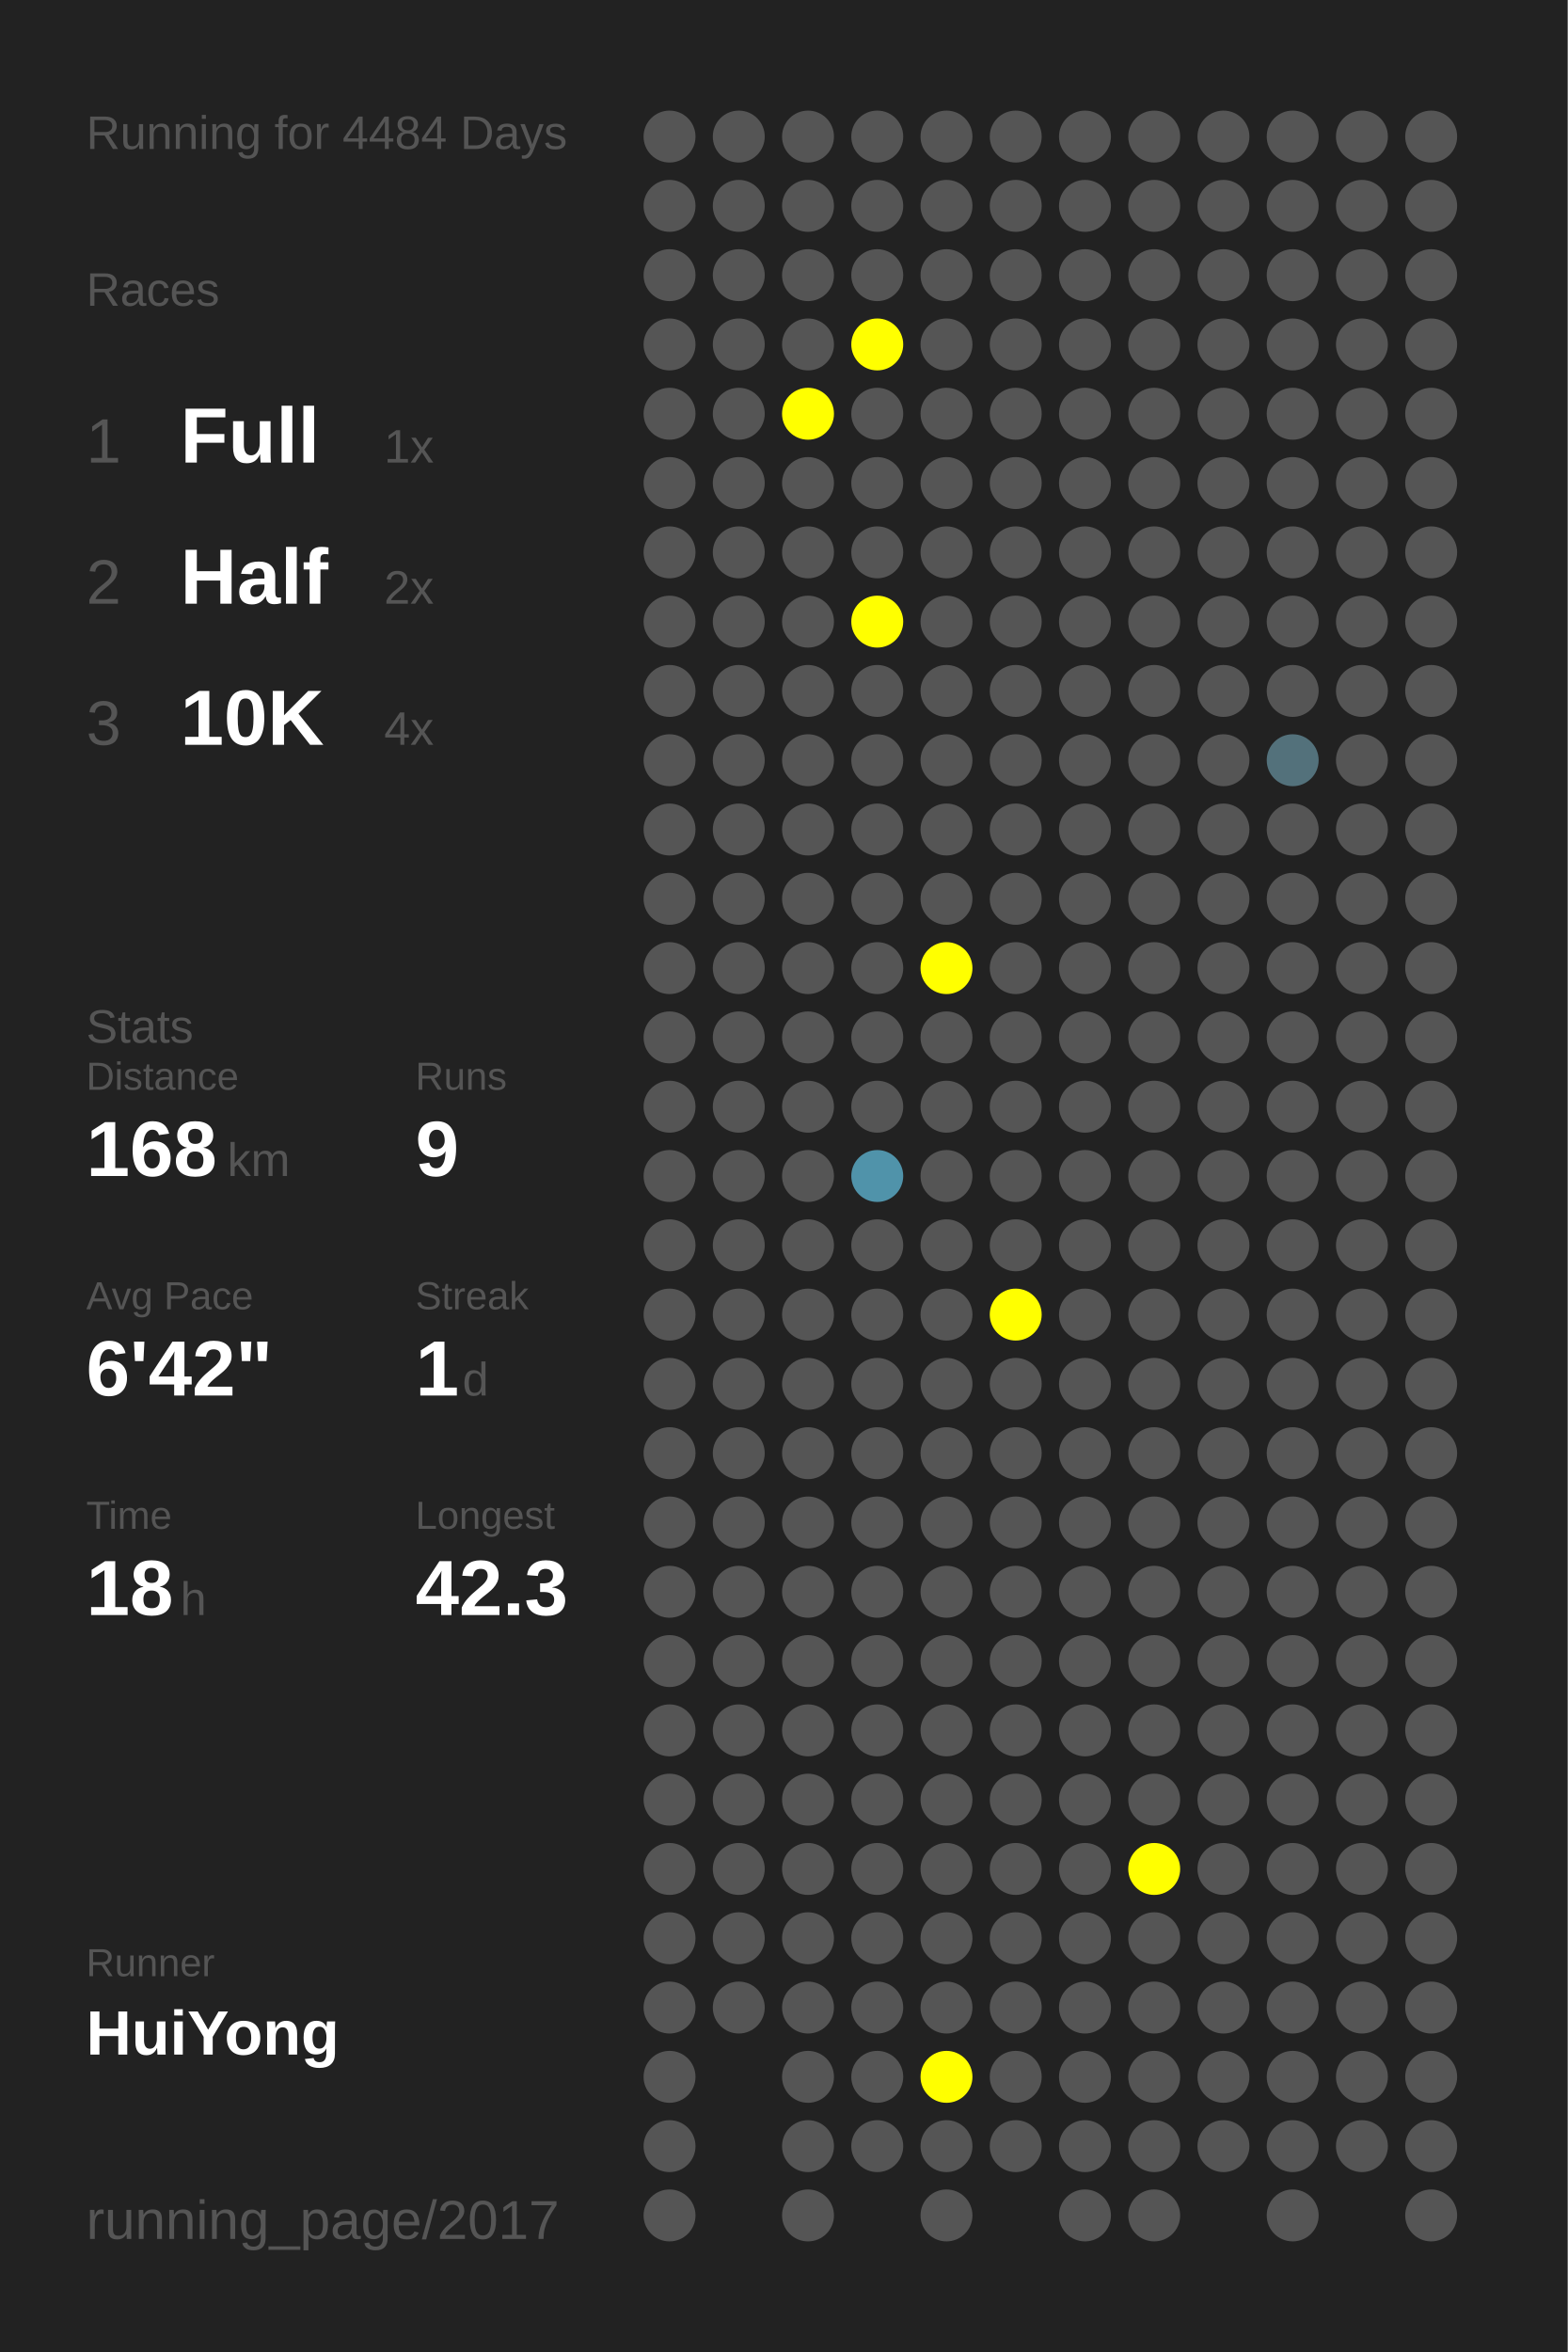
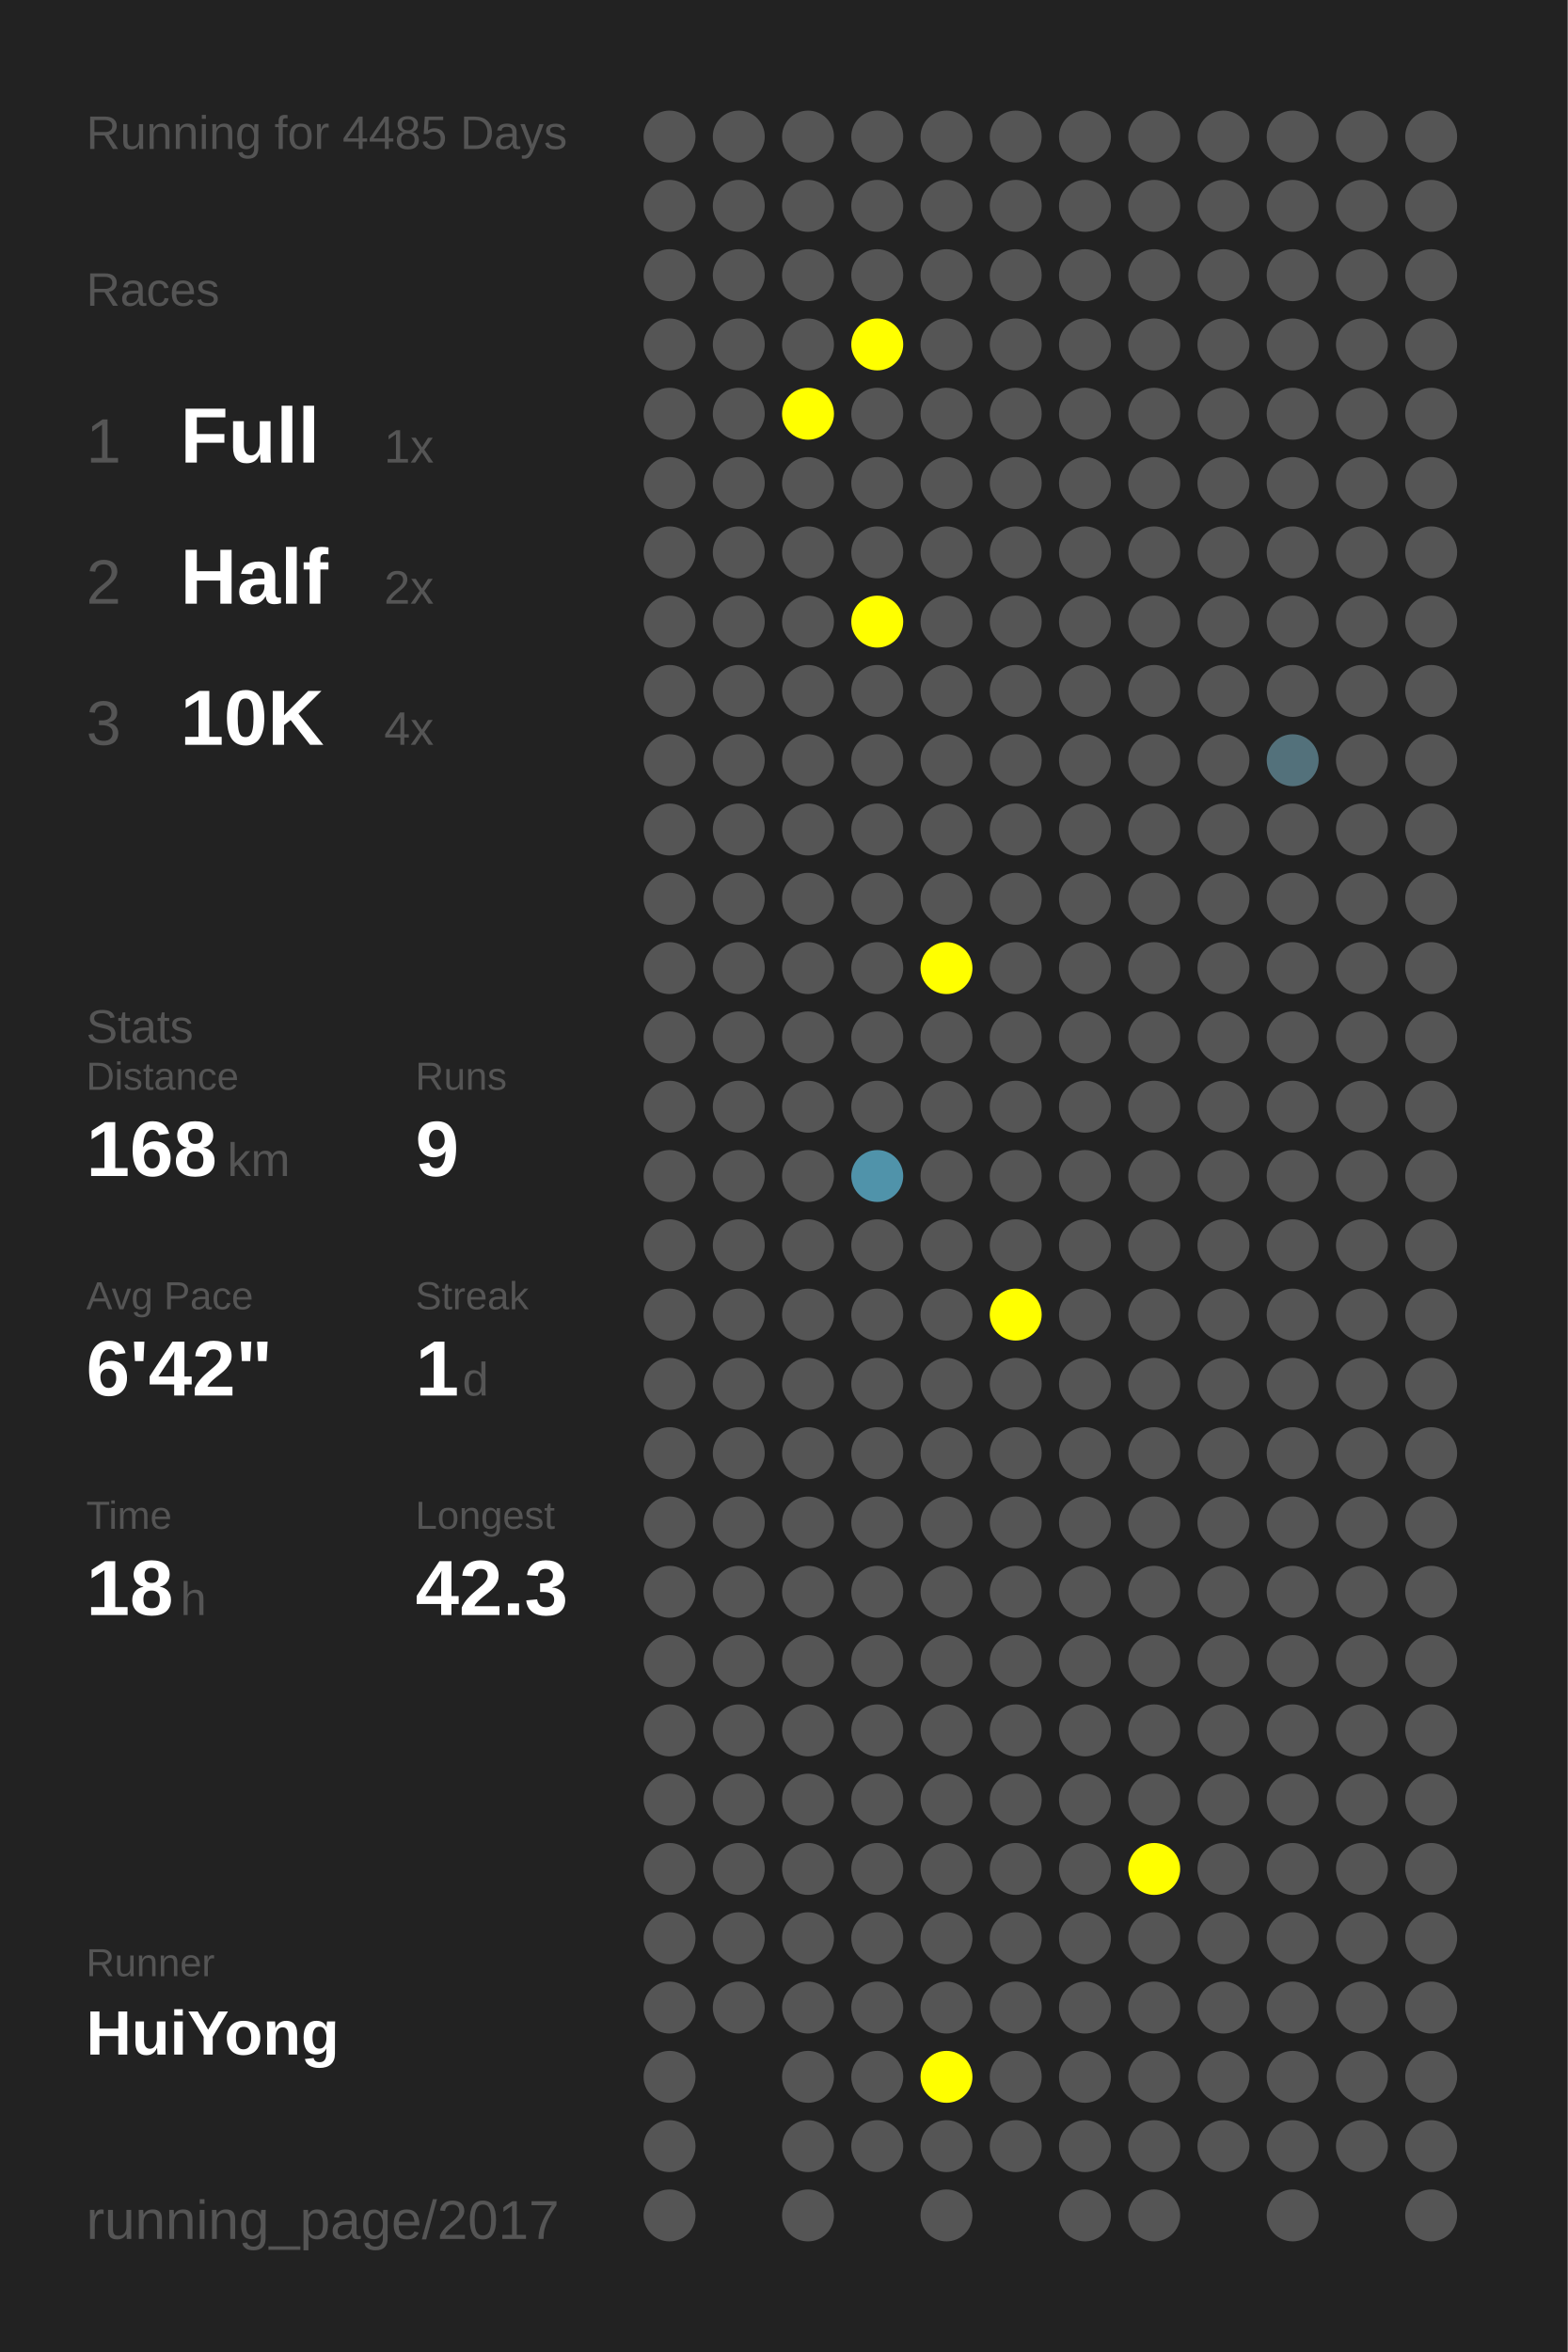
<svg xmlns="http://www.w3.org/2000/svg" baseProfile="full" height="300mm" version="1.1" viewBox="0,0,200,300" width="200mm">
  <defs />
  <rect fill="#222222" height="300" width="200" x="0" y="0" />
-   <text fill="#555555" style="font-size:6px; font-family:Arial;" x="11" y="19">Running for 4484 Days</text>
+   <text fill="#555555" style="font-size:6px; font-family:Arial;" x="11" y="19">Running for 4485 Days</text>
  <text fill="#555555" style="font-size:6px; font-family:Arial;" x="11" y="39">Races</text>
  <text fill="#555555" style="font-size:8px; font-family:Arial;" x="11" y="59">1</text>
  <text fill="#FFFFFF" style="font-size:10px; font-family:Arial; font-weight:bold;" x="23" y="59">Full</text>
  <text fill="#555555" style="font-size:6px; font-family:Arial;" x="49" y="59">1x</text>
  <text fill="#555555" style="font-size:8px; font-family:Arial;" x="11" y="77">2</text>
  <text fill="#FFFFFF" style="font-size:10px; font-family:Arial; font-weight:bold;" x="23" y="77">Half</text>
  <text fill="#555555" style="font-size:6px; font-family:Arial;" x="49" y="77">2x</text>
  <text fill="#555555" style="font-size:8px; font-family:Arial;" x="11" y="95">3</text>
  <text fill="#FFFFFF" style="font-size:10px; font-family:Arial; font-weight:bold;" x="23" y="95">10K</text>
  <text fill="#555555" style="font-size:6px; font-family:Arial;" x="49" y="95">4x</text>
  <text fill="#555555" style="font-size:6px; font-family:Arial;" x="11" y="133">Stats</text>
  <text fill="#555555" style="font-size:5px; font-family:Arial;" x="11" y="139">Distance</text>
  <text fill="#FFFFFF" style="font-size:10px; font-family:Arial; font-weight:bold;" x="11" y="150">168</text>
  <text fill="#555555" style="font-size:6px; font-family:Arial;" x="29" y="150">km</text>
  <text fill="#555555" style="font-size:5px; font-family:Arial;" x="53" y="139">Runs</text>
  <text fill="#FFFFFF" style="font-size:10px; font-family:Arial; font-weight:bold;" x="53" y="150">9</text>
  <text fill="#555555" style="font-size:5px; font-family:Arial;" x="11" y="167">Avg Pace</text>
  <text fill="#FFFFFF" style="font-size:10px; font-family:Arial; font-weight:bold;" x="11" y="178">6'42"</text>
  <text fill="#555555" style="font-size:5px; font-family:Arial;" x="53" y="167">Streak</text>
  <text fill="#FFFFFF" style="font-size:10px; font-family:Arial; font-weight:bold;" x="53" y="178">1</text>
  <text fill="#555555" style="font-size:6px; font-family:Arial;" x="59" y="178">d</text>
  <text fill="#555555" style="font-size:5px; font-family:Arial;" x="11" y="195">Time</text>
  <text fill="#FFFFFF" style="font-size:10px; font-family:Arial; font-weight:bold;" x="11" y="206">18</text>
  <text fill="#555555" style="font-size:6px; font-family:Arial;" x="23" y="206">h</text>
  <text fill="#555555" style="font-size:5px; font-family:Arial;" x="53" y="195">Longest</text>
  <text fill="#FFFFFF" style="font-size:10px; font-family:Arial; font-weight:bold;" x="53" y="206">42.3</text>
  <text fill="#555555" style="font-size:5px; font-family:Arial;" x="11" y="252.065">Runner</text>
  <text fill="#FFFFFF" style="font-size:8px; font-family:Arial; font-weight:bold;" x="11" y="262.065">HuiYong</text>
  <text fill="#555555" style="font-size:7px; font-family:Arial;" x="11" y="285.581">running_page/2017</text>
  <circle cx="85.417" cy="17.419" fill="#555555" r="3.312" />
  <circle cx="85.417" cy="26.258" fill="#555555" r="3.312" />
  <circle cx="85.417" cy="35.097" fill="#555555" r="3.312" />
  <circle cx="85.417" cy="43.935" fill="#555555" r="3.312" />
  <circle cx="85.417" cy="52.774" fill="#555555" r="3.312" />
  <circle cx="85.417" cy="61.613" fill="#555555" r="3.312" />
  <circle cx="85.417" cy="70.452" fill="#555555" r="3.312" />
  <circle cx="85.417" cy="79.29" fill="#555555" r="3.312" />
  <circle cx="85.417" cy="88.129" fill="#555555" r="3.312" />
  <circle cx="85.417" cy="96.968" fill="#555555" r="3.312" />
  <circle cx="85.417" cy="105.806" fill="#555555" r="3.312" />
  <circle cx="85.417" cy="114.645" fill="#555555" r="3.312" />
  <circle cx="85.417" cy="123.484" fill="#555555" r="3.312" />
  <circle cx="85.417" cy="132.323" fill="#555555" r="3.312" />
  <circle cx="85.417" cy="141.161" fill="#555555" r="3.312" />
  <circle cx="85.417" cy="150" fill="#555555" r="3.312" />
  <circle cx="85.417" cy="158.839" fill="#555555" r="3.312" />
  <circle cx="85.417" cy="167.677" fill="#555555" r="3.312" />
  <circle cx="85.417" cy="176.516" fill="#555555" r="3.312" />
  <circle cx="85.417" cy="185.355" fill="#555555" r="3.312" />
  <circle cx="85.417" cy="194.194" fill="#555555" r="3.312" />
  <circle cx="85.417" cy="203.032" fill="#555555" r="3.312" />
  <circle cx="85.417" cy="211.871" fill="#555555" r="3.312" />
  <circle cx="85.417" cy="220.71" fill="#555555" r="3.312" />
  <circle cx="85.417" cy="229.548" fill="#555555" r="3.312" />
  <circle cx="85.417" cy="238.387" fill="#555555" r="3.312" />
  <circle cx="85.417" cy="247.226" fill="#555555" r="3.312" />
  <circle cx="85.417" cy="256.065" fill="#555555" r="3.312" />
  <circle cx="85.417" cy="264.903" fill="#555555" r="3.312" />
  <circle cx="85.417" cy="273.742" fill="#555555" r="3.312" />
  <circle cx="85.417" cy="282.581" fill="#555555" r="3.312" />
  <circle cx="94.25" cy="17.419" fill="#555555" r="3.312" />
  <circle cx="94.25" cy="26.258" fill="#555555" r="3.312" />
  <circle cx="94.25" cy="35.097" fill="#555555" r="3.312" />
  <circle cx="94.25" cy="43.935" fill="#555555" r="3.312" />
  <circle cx="94.25" cy="52.774" fill="#555555" r="3.312" />
  <circle cx="94.25" cy="61.613" fill="#555555" r="3.312" />
  <circle cx="94.25" cy="70.452" fill="#555555" r="3.312" />
  <circle cx="94.25" cy="79.29" fill="#555555" r="3.312" />
  <circle cx="94.25" cy="88.129" fill="#555555" r="3.312" />
  <circle cx="94.25" cy="96.968" fill="#555555" r="3.312" />
  <circle cx="94.25" cy="105.806" fill="#555555" r="3.312" />
  <circle cx="94.25" cy="114.645" fill="#555555" r="3.312" />
  <circle cx="94.25" cy="123.484" fill="#555555" r="3.312" />
  <circle cx="94.25" cy="132.323" fill="#555555" r="3.312" />
  <circle cx="94.25" cy="141.161" fill="#555555" r="3.312" />
  <circle cx="94.25" cy="150" fill="#555555" r="3.312" />
  <circle cx="94.25" cy="158.839" fill="#555555" r="3.312" />
  <circle cx="94.25" cy="167.677" fill="#555555" r="3.312" />
  <circle cx="94.25" cy="176.516" fill="#555555" r="3.312" />
  <circle cx="94.25" cy="185.355" fill="#555555" r="3.312" />
  <circle cx="94.25" cy="194.194" fill="#555555" r="3.312" />
  <circle cx="94.25" cy="203.032" fill="#555555" r="3.312" />
  <circle cx="94.25" cy="211.871" fill="#555555" r="3.312" />
  <circle cx="94.25" cy="220.71" fill="#555555" r="3.312" />
  <circle cx="94.25" cy="229.548" fill="#555555" r="3.312" />
  <circle cx="94.25" cy="238.387" fill="#555555" r="3.312" />
  <circle cx="94.25" cy="247.226" fill="#555555" r="3.312" />
  <circle cx="94.25" cy="256.065" fill="#555555" r="3.312" />
  <circle cx="103.083" cy="17.419" fill="#555555" r="3.312" />
  <circle cx="103.083" cy="26.258" fill="#555555" r="3.312" />
  <circle cx="103.083" cy="35.097" fill="#555555" r="3.312" />
  <circle cx="103.083" cy="43.935" fill="#555555" r="3.312" />
  <circle cx="103.083" cy="52.774" fill="#FFFF00" r="3.312" />
  <circle cx="103.083" cy="61.613" fill="#555555" r="3.312" />
  <circle cx="103.083" cy="70.452" fill="#555555" r="3.312" />
  <circle cx="103.083" cy="79.29" fill="#555555" r="3.312" />
  <circle cx="103.083" cy="88.129" fill="#555555" r="3.312" />
  <circle cx="103.083" cy="96.968" fill="#555555" r="3.312" />
  <circle cx="103.083" cy="105.806" fill="#555555" r="3.312" />
  <circle cx="103.083" cy="114.645" fill="#555555" r="3.312" />
  <circle cx="103.083" cy="123.484" fill="#555555" r="3.312" />
  <circle cx="103.083" cy="132.323" fill="#555555" r="3.312" />
  <circle cx="103.083" cy="141.161" fill="#555555" r="3.312" />
  <circle cx="103.083" cy="150" fill="#555555" r="3.312" />
  <circle cx="103.083" cy="158.839" fill="#555555" r="3.312" />
  <circle cx="103.083" cy="167.677" fill="#555555" r="3.312" />
  <circle cx="103.083" cy="176.516" fill="#555555" r="3.312" />
  <circle cx="103.083" cy="185.355" fill="#555555" r="3.312" />
  <circle cx="103.083" cy="194.194" fill="#555555" r="3.312" />
  <circle cx="103.083" cy="203.032" fill="#555555" r="3.312" />
  <circle cx="103.083" cy="211.871" fill="#555555" r="3.312" />
  <circle cx="103.083" cy="220.71" fill="#555555" r="3.312" />
  <circle cx="103.083" cy="229.548" fill="#555555" r="3.312" />
  <circle cx="103.083" cy="238.387" fill="#555555" r="3.312" />
  <circle cx="103.083" cy="247.226" fill="#555555" r="3.312" />
  <circle cx="103.083" cy="256.065" fill="#555555" r="3.312" />
  <circle cx="103.083" cy="264.903" fill="#555555" r="3.312" />
  <circle cx="103.083" cy="273.742" fill="#555555" r="3.312" />
  <circle cx="103.083" cy="282.581" fill="#555555" r="3.312" />
  <circle cx="111.917" cy="17.419" fill="#555555" r="3.312" />
  <circle cx="111.917" cy="26.258" fill="#555555" r="3.312" />
  <circle cx="111.917" cy="35.097" fill="#555555" r="3.312" />
  <circle cx="111.917" cy="43.935" fill="#FFFF00" r="3.312" />
  <circle cx="111.917" cy="52.774" fill="#555555" r="3.312" />
  <circle cx="111.917" cy="61.613" fill="#555555" r="3.312" />
  <circle cx="111.917" cy="70.452" fill="#555555" r="3.312" />
  <circle cx="111.917" cy="79.29" fill="#FFFF00" r="3.312" />
  <circle cx="111.917" cy="88.129" fill="#555555" r="3.312" />
  <circle cx="111.917" cy="96.968" fill="#555555" r="3.312" />
  <circle cx="111.917" cy="105.806" fill="#555555" r="3.312" />
  <circle cx="111.917" cy="114.645" fill="#555555" r="3.312" />
  <circle cx="111.917" cy="123.484" fill="#555555" r="3.312" />
  <circle cx="111.917" cy="132.323" fill="#555555" r="3.312" />
  <circle cx="111.917" cy="141.161" fill="#555555" r="3.312" />
  <circle cx="111.917" cy="150" fill="#5093aa" r="3.312" />
  <circle cx="111.917" cy="158.839" fill="#555555" r="3.312" />
  <circle cx="111.917" cy="167.677" fill="#555555" r="3.312" />
  <circle cx="111.917" cy="176.516" fill="#555555" r="3.312" />
  <circle cx="111.917" cy="185.355" fill="#555555" r="3.312" />
  <circle cx="111.917" cy="194.194" fill="#555555" r="3.312" />
  <circle cx="111.917" cy="203.032" fill="#555555" r="3.312" />
  <circle cx="111.917" cy="211.871" fill="#555555" r="3.312" />
  <circle cx="111.917" cy="220.71" fill="#555555" r="3.312" />
  <circle cx="111.917" cy="229.548" fill="#555555" r="3.312" />
  <circle cx="111.917" cy="238.387" fill="#555555" r="3.312" />
  <circle cx="111.917" cy="247.226" fill="#555555" r="3.312" />
  <circle cx="111.917" cy="256.065" fill="#555555" r="3.312" />
  <circle cx="111.917" cy="264.903" fill="#555555" r="3.312" />
  <circle cx="111.917" cy="273.742" fill="#555555" r="3.312" />
  <circle cx="120.75" cy="17.419" fill="#555555" r="3.312" />
  <circle cx="120.75" cy="26.258" fill="#555555" r="3.312" />
  <circle cx="120.75" cy="35.097" fill="#555555" r="3.312" />
  <circle cx="120.75" cy="43.935" fill="#555555" r="3.312" />
  <circle cx="120.75" cy="52.774" fill="#555555" r="3.312" />
  <circle cx="120.75" cy="61.613" fill="#555555" r="3.312" />
  <circle cx="120.75" cy="70.452" fill="#555555" r="3.312" />
  <circle cx="120.75" cy="79.29" fill="#555555" r="3.312" />
  <circle cx="120.75" cy="88.129" fill="#555555" r="3.312" />
  <circle cx="120.75" cy="96.968" fill="#555555" r="3.312" />
  <circle cx="120.75" cy="105.806" fill="#555555" r="3.312" />
  <circle cx="120.75" cy="114.645" fill="#555555" r="3.312" />
  <circle cx="120.75" cy="123.484" fill="#FFFF00" r="3.312" />
  <circle cx="120.75" cy="132.323" fill="#555555" r="3.312" />
  <circle cx="120.75" cy="141.161" fill="#555555" r="3.312" />
  <circle cx="120.75" cy="150" fill="#555555" r="3.312" />
  <circle cx="120.75" cy="158.839" fill="#555555" r="3.312" />
  <circle cx="120.75" cy="167.677" fill="#555555" r="3.312" />
  <circle cx="120.75" cy="176.516" fill="#555555" r="3.312" />
  <circle cx="120.75" cy="185.355" fill="#555555" r="3.312" />
  <circle cx="120.75" cy="194.194" fill="#555555" r="3.312" />
  <circle cx="120.75" cy="203.032" fill="#555555" r="3.312" />
  <circle cx="120.75" cy="211.871" fill="#555555" r="3.312" />
  <circle cx="120.75" cy="220.71" fill="#555555" r="3.312" />
  <circle cx="120.75" cy="229.548" fill="#555555" r="3.312" />
  <circle cx="120.75" cy="238.387" fill="#555555" r="3.312" />
  <circle cx="120.75" cy="247.226" fill="#555555" r="3.312" />
  <circle cx="120.75" cy="256.065" fill="#555555" r="3.312" />
  <circle cx="120.75" cy="264.903" fill="#FFFF00" r="3.312" />
  <circle cx="120.75" cy="273.742" fill="#555555" r="3.312" />
  <circle cx="120.75" cy="282.581" fill="#555555" r="3.312" />
  <circle cx="129.583" cy="17.419" fill="#555555" r="3.312" />
  <circle cx="129.583" cy="26.258" fill="#555555" r="3.312" />
  <circle cx="129.583" cy="35.097" fill="#555555" r="3.312" />
  <circle cx="129.583" cy="43.935" fill="#555555" r="3.312" />
  <circle cx="129.583" cy="52.774" fill="#555555" r="3.312" />
  <circle cx="129.583" cy="61.613" fill="#555555" r="3.312" />
  <circle cx="129.583" cy="70.452" fill="#555555" r="3.312" />
  <circle cx="129.583" cy="79.29" fill="#555555" r="3.312" />
  <circle cx="129.583" cy="88.129" fill="#555555" r="3.312" />
  <circle cx="129.583" cy="96.968" fill="#555555" r="3.312" />
  <circle cx="129.583" cy="105.806" fill="#555555" r="3.312" />
  <circle cx="129.583" cy="114.645" fill="#555555" r="3.312" />
  <circle cx="129.583" cy="123.484" fill="#555555" r="3.312" />
  <circle cx="129.583" cy="132.323" fill="#555555" r="3.312" />
  <circle cx="129.583" cy="141.161" fill="#555555" r="3.312" />
  <circle cx="129.583" cy="150" fill="#555555" r="3.312" />
  <circle cx="129.583" cy="158.839" fill="#555555" r="3.312" />
  <circle cx="129.583" cy="167.677" fill="#FFFF00" r="3.312" />
  <circle cx="129.583" cy="176.516" fill="#555555" r="3.312" />
  <circle cx="129.583" cy="185.355" fill="#555555" r="3.312" />
  <circle cx="129.583" cy="194.194" fill="#555555" r="3.312" />
  <circle cx="129.583" cy="203.032" fill="#555555" r="3.312" />
  <circle cx="129.583" cy="211.871" fill="#555555" r="3.312" />
  <circle cx="129.583" cy="220.71" fill="#555555" r="3.312" />
  <circle cx="129.583" cy="229.548" fill="#555555" r="3.312" />
  <circle cx="129.583" cy="238.387" fill="#555555" r="3.312" />
  <circle cx="129.583" cy="247.226" fill="#555555" r="3.312" />
  <circle cx="129.583" cy="256.065" fill="#555555" r="3.312" />
  <circle cx="129.583" cy="264.903" fill="#555555" r="3.312" />
  <circle cx="129.583" cy="273.742" fill="#555555" r="3.312" />
  <circle cx="138.417" cy="17.419" fill="#555555" r="3.312" />
  <circle cx="138.417" cy="26.258" fill="#555555" r="3.312" />
  <circle cx="138.417" cy="35.097" fill="#555555" r="3.312" />
  <circle cx="138.417" cy="43.935" fill="#555555" r="3.312" />
  <circle cx="138.417" cy="52.774" fill="#555555" r="3.312" />
  <circle cx="138.417" cy="61.613" fill="#555555" r="3.312" />
  <circle cx="138.417" cy="70.452" fill="#555555" r="3.312" />
  <circle cx="138.417" cy="79.29" fill="#555555" r="3.312" />
  <circle cx="138.417" cy="88.129" fill="#555555" r="3.312" />
  <circle cx="138.417" cy="96.968" fill="#555555" r="3.312" />
  <circle cx="138.417" cy="105.806" fill="#555555" r="3.312" />
  <circle cx="138.417" cy="114.645" fill="#555555" r="3.312" />
  <circle cx="138.417" cy="123.484" fill="#555555" r="3.312" />
  <circle cx="138.417" cy="132.323" fill="#555555" r="3.312" />
  <circle cx="138.417" cy="141.161" fill="#555555" r="3.312" />
  <circle cx="138.417" cy="150" fill="#555555" r="3.312" />
  <circle cx="138.417" cy="158.839" fill="#555555" r="3.312" />
  <circle cx="138.417" cy="167.677" fill="#555555" r="3.312" />
  <circle cx="138.417" cy="176.516" fill="#555555" r="3.312" />
  <circle cx="138.417" cy="185.355" fill="#555555" r="3.312" />
  <circle cx="138.417" cy="194.194" fill="#555555" r="3.312" />
  <circle cx="138.417" cy="203.032" fill="#555555" r="3.312" />
  <circle cx="138.417" cy="211.871" fill="#555555" r="3.312" />
  <circle cx="138.417" cy="220.71" fill="#555555" r="3.312" />
  <circle cx="138.417" cy="229.548" fill="#555555" r="3.312" />
  <circle cx="138.417" cy="238.387" fill="#555555" r="3.312" />
  <circle cx="138.417" cy="247.226" fill="#555555" r="3.312" />
  <circle cx="138.417" cy="256.065" fill="#555555" r="3.312" />
  <circle cx="138.417" cy="264.903" fill="#555555" r="3.312" />
  <circle cx="138.417" cy="273.742" fill="#555555" r="3.312" />
  <circle cx="138.417" cy="282.581" fill="#555555" r="3.312" />
  <circle cx="147.25" cy="17.419" fill="#555555" r="3.312" />
  <circle cx="147.25" cy="26.258" fill="#555555" r="3.312" />
  <circle cx="147.25" cy="35.097" fill="#555555" r="3.312" />
  <circle cx="147.25" cy="43.935" fill="#555555" r="3.312" />
  <circle cx="147.25" cy="52.774" fill="#555555" r="3.312" />
  <circle cx="147.25" cy="61.613" fill="#555555" r="3.312" />
  <circle cx="147.25" cy="70.452" fill="#555555" r="3.312" />
  <circle cx="147.25" cy="79.29" fill="#555555" r="3.312" />
  <circle cx="147.25" cy="88.129" fill="#555555" r="3.312" />
  <circle cx="147.25" cy="96.968" fill="#555555" r="3.312" />
  <circle cx="147.25" cy="105.806" fill="#555555" r="3.312" />
  <circle cx="147.25" cy="114.645" fill="#555555" r="3.312" />
  <circle cx="147.25" cy="123.484" fill="#555555" r="3.312" />
  <circle cx="147.25" cy="132.323" fill="#555555" r="3.312" />
  <circle cx="147.25" cy="141.161" fill="#555555" r="3.312" />
  <circle cx="147.25" cy="150" fill="#555555" r="3.312" />
  <circle cx="147.25" cy="158.839" fill="#555555" r="3.312" />
  <circle cx="147.25" cy="167.677" fill="#555555" r="3.312" />
  <circle cx="147.25" cy="176.516" fill="#555555" r="3.312" />
  <circle cx="147.25" cy="185.355" fill="#555555" r="3.312" />
  <circle cx="147.25" cy="194.194" fill="#555555" r="3.312" />
  <circle cx="147.25" cy="203.032" fill="#555555" r="3.312" />
  <circle cx="147.25" cy="211.871" fill="#555555" r="3.312" />
  <circle cx="147.25" cy="220.71" fill="#555555" r="3.312" />
  <circle cx="147.25" cy="229.548" fill="#555555" r="3.312" />
  <circle cx="147.25" cy="238.387" fill="#FFFF00" r="3.312" />
  <circle cx="147.25" cy="247.226" fill="#555555" r="3.312" />
  <circle cx="147.25" cy="256.065" fill="#555555" r="3.312" />
  <circle cx="147.25" cy="264.903" fill="#555555" r="3.312" />
  <circle cx="147.25" cy="273.742" fill="#555555" r="3.312" />
  <circle cx="147.25" cy="282.581" fill="#555555" r="3.312" />
  <circle cx="156.083" cy="17.419" fill="#555555" r="3.312" />
  <circle cx="156.083" cy="26.258" fill="#555555" r="3.312" />
  <circle cx="156.083" cy="35.097" fill="#555555" r="3.312" />
  <circle cx="156.083" cy="43.935" fill="#555555" r="3.312" />
  <circle cx="156.083" cy="52.774" fill="#555555" r="3.312" />
  <circle cx="156.083" cy="61.613" fill="#555555" r="3.312" />
  <circle cx="156.083" cy="70.452" fill="#555555" r="3.312" />
  <circle cx="156.083" cy="79.29" fill="#555555" r="3.312" />
  <circle cx="156.083" cy="88.129" fill="#555555" r="3.312" />
  <circle cx="156.083" cy="96.968" fill="#555555" r="3.312" />
  <circle cx="156.083" cy="105.806" fill="#555555" r="3.312" />
  <circle cx="156.083" cy="114.645" fill="#555555" r="3.312" />
  <circle cx="156.083" cy="123.484" fill="#555555" r="3.312" />
  <circle cx="156.083" cy="132.323" fill="#555555" r="3.312" />
  <circle cx="156.083" cy="141.161" fill="#555555" r="3.312" />
  <circle cx="156.083" cy="150" fill="#555555" r="3.312" />
  <circle cx="156.083" cy="158.839" fill="#555555" r="3.312" />
  <circle cx="156.083" cy="167.677" fill="#555555" r="3.312" />
  <circle cx="156.083" cy="176.516" fill="#555555" r="3.312" />
  <circle cx="156.083" cy="185.355" fill="#555555" r="3.312" />
  <circle cx="156.083" cy="194.194" fill="#555555" r="3.312" />
  <circle cx="156.083" cy="203.032" fill="#555555" r="3.312" />
  <circle cx="156.083" cy="211.871" fill="#555555" r="3.312" />
  <circle cx="156.083" cy="220.71" fill="#555555" r="3.312" />
  <circle cx="156.083" cy="229.548" fill="#555555" r="3.312" />
  <circle cx="156.083" cy="238.387" fill="#555555" r="3.312" />
  <circle cx="156.083" cy="247.226" fill="#555555" r="3.312" />
  <circle cx="156.083" cy="256.065" fill="#555555" r="3.312" />
  <circle cx="156.083" cy="264.903" fill="#555555" r="3.312" />
  <circle cx="156.083" cy="273.742" fill="#555555" r="3.312" />
  <circle cx="164.917" cy="17.419" fill="#555555" r="3.312" />
  <circle cx="164.917" cy="26.258" fill="#555555" r="3.312" />
  <circle cx="164.917" cy="35.097" fill="#555555" r="3.312" />
  <circle cx="164.917" cy="43.935" fill="#555555" r="3.312" />
  <circle cx="164.917" cy="52.774" fill="#555555" r="3.312" />
  <circle cx="164.917" cy="61.613" fill="#555555" r="3.312" />
  <circle cx="164.917" cy="70.452" fill="#555555" r="3.312" />
  <circle cx="164.917" cy="79.29" fill="#555555" r="3.312" />
  <circle cx="164.917" cy="88.129" fill="#555555" r="3.312" />
  <circle cx="164.917" cy="96.968" fill="#53717b" r="3.312" />
  <circle cx="164.917" cy="105.806" fill="#555555" r="3.312" />
  <circle cx="164.917" cy="114.645" fill="#555555" r="3.312" />
  <circle cx="164.917" cy="123.484" fill="#555555" r="3.312" />
  <circle cx="164.917" cy="132.323" fill="#555555" r="3.312" />
  <circle cx="164.917" cy="141.161" fill="#555555" r="3.312" />
  <circle cx="164.917" cy="150" fill="#555555" r="3.312" />
  <circle cx="164.917" cy="158.839" fill="#555555" r="3.312" />
  <circle cx="164.917" cy="167.677" fill="#555555" r="3.312" />
  <circle cx="164.917" cy="176.516" fill="#555555" r="3.312" />
  <circle cx="164.917" cy="185.355" fill="#555555" r="3.312" />
  <circle cx="164.917" cy="194.194" fill="#555555" r="3.312" />
  <circle cx="164.917" cy="203.032" fill="#555555" r="3.312" />
  <circle cx="164.917" cy="211.871" fill="#555555" r="3.312" />
  <circle cx="164.917" cy="220.71" fill="#555555" r="3.312" />
  <circle cx="164.917" cy="229.548" fill="#555555" r="3.312" />
  <circle cx="164.917" cy="238.387" fill="#555555" r="3.312" />
  <circle cx="164.917" cy="247.226" fill="#555555" r="3.312" />
  <circle cx="164.917" cy="256.065" fill="#555555" r="3.312" />
  <circle cx="164.917" cy="264.903" fill="#555555" r="3.312" />
  <circle cx="164.917" cy="273.742" fill="#555555" r="3.312" />
  <circle cx="164.917" cy="282.581" fill="#555555" r="3.312" />
  <circle cx="173.75" cy="17.419" fill="#555555" r="3.312" />
  <circle cx="173.75" cy="26.258" fill="#555555" r="3.312" />
  <circle cx="173.75" cy="35.097" fill="#555555" r="3.312" />
  <circle cx="173.75" cy="43.935" fill="#555555" r="3.312" />
  <circle cx="173.75" cy="52.774" fill="#555555" r="3.312" />
  <circle cx="173.75" cy="61.613" fill="#555555" r="3.312" />
  <circle cx="173.75" cy="70.452" fill="#555555" r="3.312" />
  <circle cx="173.75" cy="79.29" fill="#555555" r="3.312" />
  <circle cx="173.75" cy="88.129" fill="#555555" r="3.312" />
  <circle cx="173.75" cy="96.968" fill="#555555" r="3.312" />
  <circle cx="173.75" cy="105.806" fill="#555555" r="3.312" />
  <circle cx="173.75" cy="114.645" fill="#555555" r="3.312" />
  <circle cx="173.75" cy="123.484" fill="#555555" r="3.312" />
  <circle cx="173.75" cy="132.323" fill="#555555" r="3.312" />
  <circle cx="173.75" cy="141.161" fill="#555555" r="3.312" />
  <circle cx="173.75" cy="150" fill="#555555" r="3.312" />
  <circle cx="173.75" cy="158.839" fill="#555555" r="3.312" />
  <circle cx="173.75" cy="167.677" fill="#555555" r="3.312" />
  <circle cx="173.75" cy="176.516" fill="#555555" r="3.312" />
  <circle cx="173.75" cy="185.355" fill="#555555" r="3.312" />
  <circle cx="173.75" cy="194.194" fill="#555555" r="3.312" />
  <circle cx="173.75" cy="203.032" fill="#555555" r="3.312" />
  <circle cx="173.75" cy="211.871" fill="#555555" r="3.312" />
  <circle cx="173.75" cy="220.71" fill="#555555" r="3.312" />
  <circle cx="173.75" cy="229.548" fill="#555555" r="3.312" />
  <circle cx="173.75" cy="238.387" fill="#555555" r="3.312" />
  <circle cx="173.75" cy="247.226" fill="#555555" r="3.312" />
  <circle cx="173.75" cy="256.065" fill="#555555" r="3.312" />
  <circle cx="173.75" cy="264.903" fill="#555555" r="3.312" />
  <circle cx="173.75" cy="273.742" fill="#555555" r="3.312" />
  <circle cx="182.583" cy="17.419" fill="#555555" r="3.312" />
  <circle cx="182.583" cy="26.258" fill="#555555" r="3.312" />
  <circle cx="182.583" cy="35.097" fill="#555555" r="3.312" />
  <circle cx="182.583" cy="43.935" fill="#555555" r="3.312" />
  <circle cx="182.583" cy="52.774" fill="#555555" r="3.312" />
  <circle cx="182.583" cy="61.613" fill="#555555" r="3.312" />
  <circle cx="182.583" cy="70.452" fill="#555555" r="3.312" />
  <circle cx="182.583" cy="79.29" fill="#555555" r="3.312" />
  <circle cx="182.583" cy="88.129" fill="#555555" r="3.312" />
  <circle cx="182.583" cy="96.968" fill="#555555" r="3.312" />
  <circle cx="182.583" cy="105.806" fill="#555555" r="3.312" />
  <circle cx="182.583" cy="114.645" fill="#555555" r="3.312" />
  <circle cx="182.583" cy="123.484" fill="#555555" r="3.312" />
  <circle cx="182.583" cy="132.323" fill="#555555" r="3.312" />
  <circle cx="182.583" cy="141.161" fill="#555555" r="3.312" />
  <circle cx="182.583" cy="150" fill="#555555" r="3.312" />
  <circle cx="182.583" cy="158.839" fill="#555555" r="3.312" />
  <circle cx="182.583" cy="167.677" fill="#555555" r="3.312" />
  <circle cx="182.583" cy="176.516" fill="#555555" r="3.312" />
  <circle cx="182.583" cy="185.355" fill="#555555" r="3.312" />
  <circle cx="182.583" cy="194.194" fill="#555555" r="3.312" />
  <circle cx="182.583" cy="203.032" fill="#555555" r="3.312" />
  <circle cx="182.583" cy="211.871" fill="#555555" r="3.312" />
  <circle cx="182.583" cy="220.71" fill="#555555" r="3.312" />
  <circle cx="182.583" cy="229.548" fill="#555555" r="3.312" />
  <circle cx="182.583" cy="238.387" fill="#555555" r="3.312" />
  <circle cx="182.583" cy="247.226" fill="#555555" r="3.312" />
  <circle cx="182.583" cy="256.065" fill="#555555" r="3.312" />
  <circle cx="182.583" cy="264.903" fill="#555555" r="3.312" />
  <circle cx="182.583" cy="273.742" fill="#555555" r="3.312" />
  <circle cx="182.583" cy="282.581" fill="#555555" r="3.312" />
</svg>
